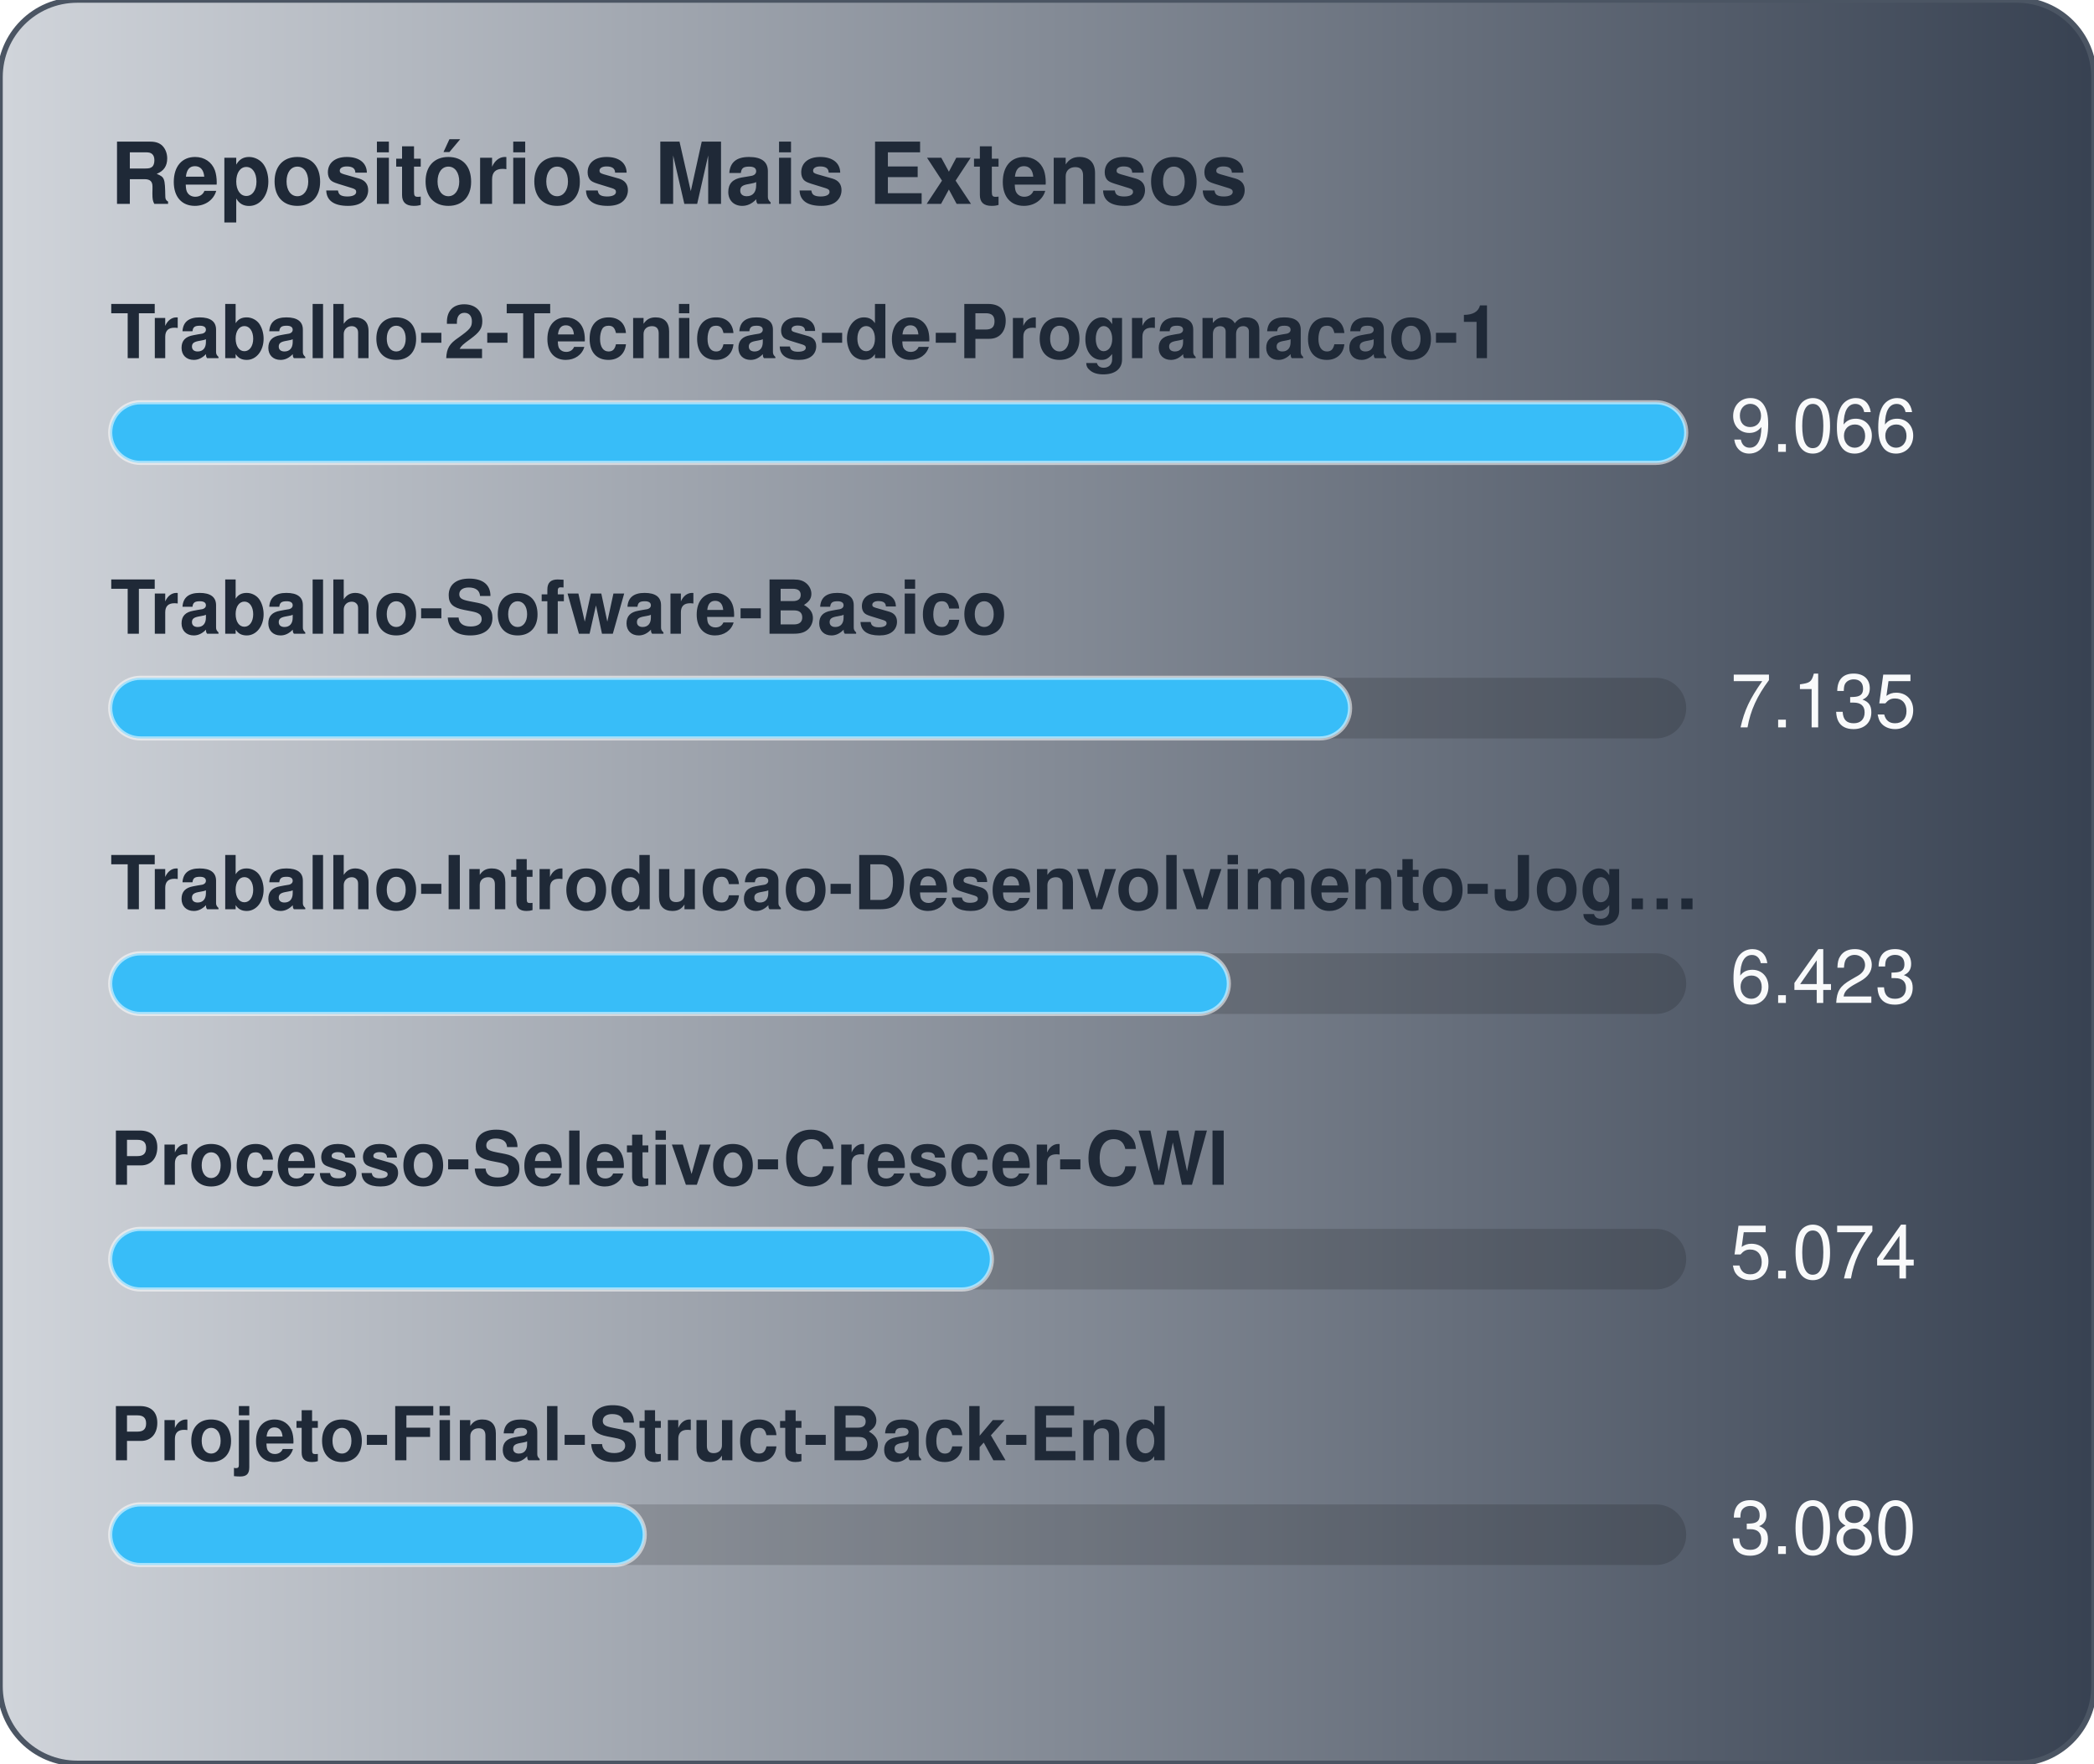
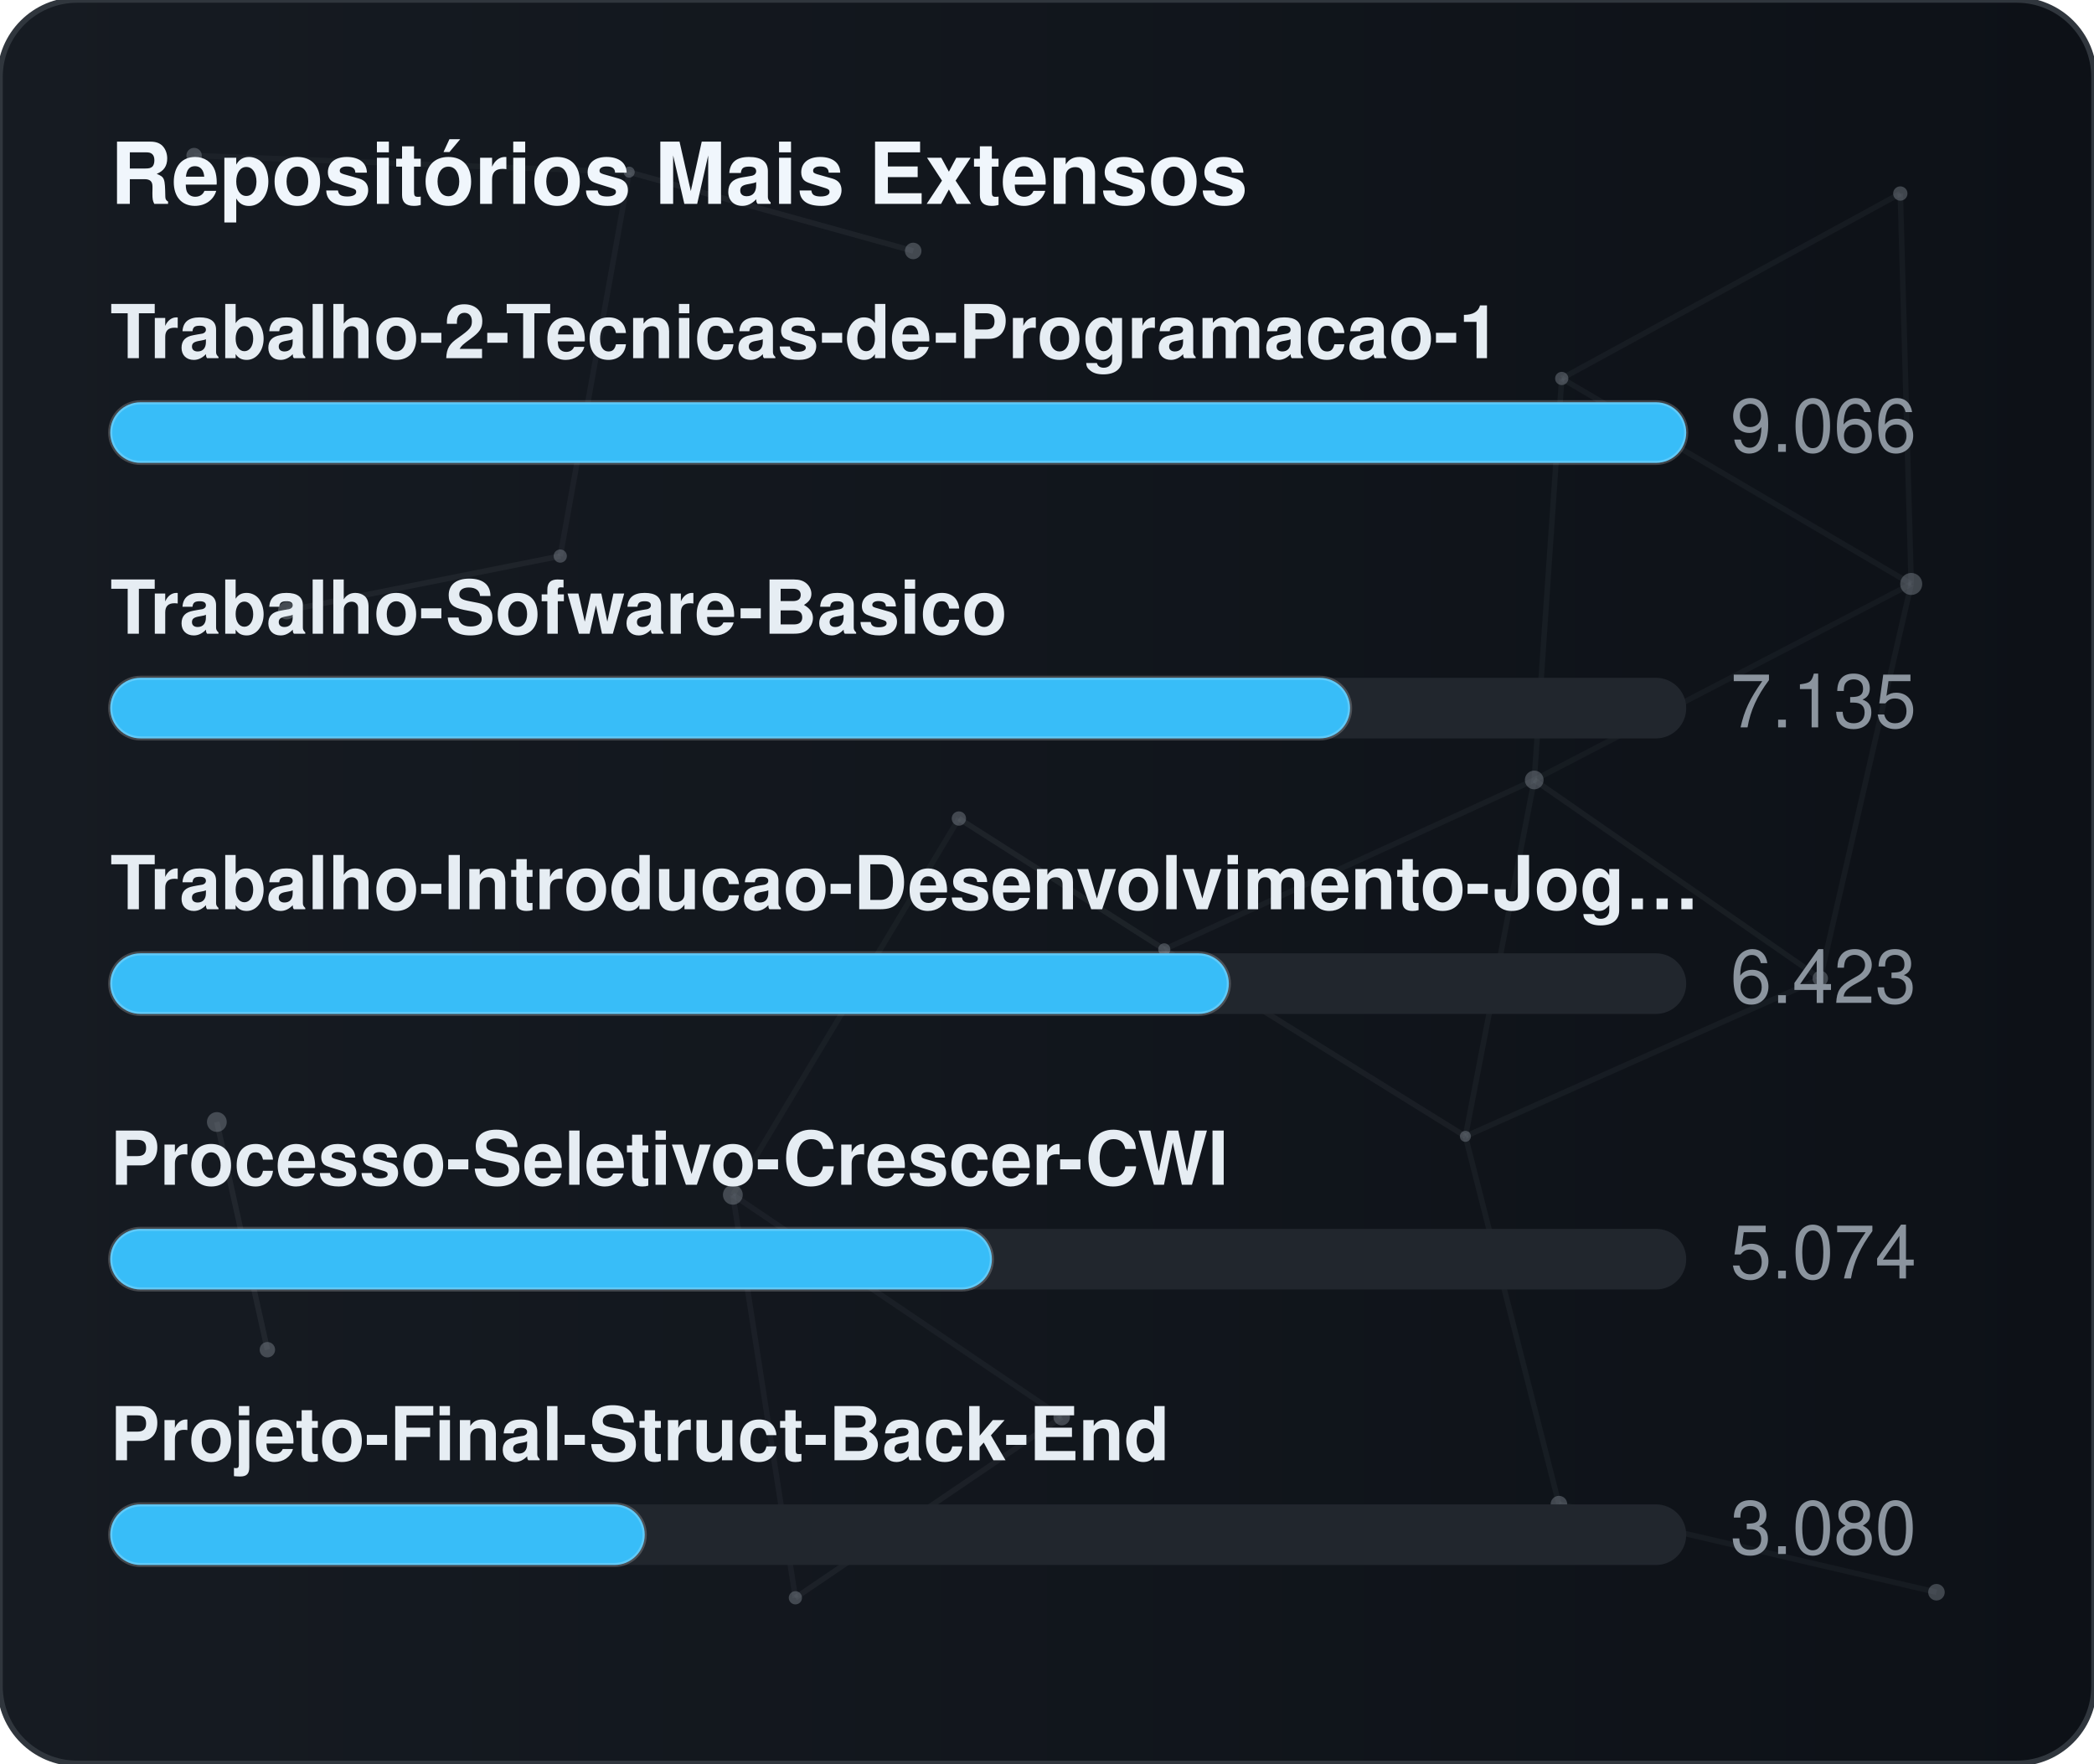
<svg xmlns="http://www.w3.org/2000/svg" width="380" height="320" viewBox="0 0 380 320" role="img" aria-label="Repositórios Mais Extensos">
  <defs>
    <linearGradient id="gradBiggest" x1="0%" y1="0%" x2="100%" y2="0%">
-       <stop offset="0%" stop-color="#D1D5DB" />
-       <stop offset="100%" stop-color="#374151" />
+       <stop offset="0%" stop-color="#161b22" />
+       <stop offset="100%" stop-color="#0d1117" />
    </linearGradient>
+     <clipPath id="cardClipgradBiggest">
+       <rect x="0" y="0" width="380" height="320" rx="14" />
+     </clipPath>
  </defs>
  <style>
    text { font-family: -apple-system, BlinkMacSystemFont, "Segoe UI", Helvetica, Arial, sans-serif; font-size: 13.5px; }
-     .card { fill: url(#gradBiggest); stroke: #4b5563; stroke-width: 1; }
-     .title { fill: #1f2937; font-weight: 700; font-size: 15.5px; }
-     .lbl { fill: #1f2937; font-weight: 600; }
-     .val { fill: #f9fafb; }
-     .track { fill: rgba(0,0,0,0.15); }
-     .bar { stroke: rgba(255,255,255,0.55); stroke-width: 0.75; }
+     .card { fill: url(#gradBiggest); stroke: #30363d; stroke-width: 1; }
+     .title { fill: #f0f6fc; font-weight: 700; font-size: 15.5px; }
+     .lbl { fill: #e6edf3; font-weight: 600; }
+     .val { fill: #8b949e; }
+     .track { fill: #21262d; }
+     .bar { stroke: rgba(255,255,255,0.2); stroke-width: 0.75; }
  </style>
  <rect x="0" y="0" width="380" height="320" rx="14" class="card" />
+   <g clip-path="url(#cardClipgradBiggest)">
+     <line x1="35.22" y1="28.23" x2="114.18" y2="31.24" stroke="#8b949e" stroke-width="1" opacity="0.06">
+       <animate attributeName="x1" values="35.22;35.39;35.22" dur="9.6s" repeatCount="indefinite" />
+       <animate attributeName="y1" values="28.23;26.86;28.23" dur="11.5s" repeatCount="indefinite" />
+       <animate attributeName="x2" values="114.18;107.41;114.18" dur="10.9s" repeatCount="indefinite" />
+       <animate attributeName="y2" values="31.24;28.12;31.24" dur="13.1s" repeatCount="indefinite" />
+     </line>
+     <line x1="114.18" y1="31.24" x2="165.72" y2="45.54" stroke="#8b949e" stroke-width="1" opacity="0.09">
+       <animate attributeName="x1" values="114.18;107.41;114.18" dur="10.9s" repeatCount="indefinite" />
+       <animate attributeName="y1" values="31.24;28.12;31.24" dur="13.1s" repeatCount="indefinite" />
+       <animate attributeName="x2" values="165.72;156.65;165.72" dur="7.7s" repeatCount="indefinite" />
+       <animate attributeName="y2" values="45.54;47.56;45.54" dur="9.2s" repeatCount="indefinite" />
+     </line>
+     <line x1="114.18" y1="31.24" x2="101.67" y2="100.91" stroke="#8b949e" stroke-width="1" opacity="0.07">
+       <animate attributeName="x1" values="114.18;107.41;114.18" dur="10.9s" repeatCount="indefinite" />
+       <animate attributeName="y1" values="31.24;28.12;31.24" dur="13.1s" repeatCount="indefinite" />
+       <animate attributeName="x2" values="101.67;109.76;101.67" dur="6.4s" repeatCount="indefinite" />
+       <animate attributeName="y2" values="100.91;94.52;100.91" dur="7.6s" repeatCount="indefinite" />
+     </line>
+     <line x1="283.41" y1="68.68" x2="344.85" y2="35.12" stroke="#8b949e" stroke-width="1" opacity="0.07">
+       <animate attributeName="x1" values="283.41;282.83;283.41" dur="12.0s" repeatCount="indefinite" />
+       <animate attributeName="y1" values="68.68;66.16;68.68" dur="14.4s" repeatCount="indefinite" />
+       <animate attributeName="x2" values="344.85;343.1;344.85" dur="9.8s" repeatCount="indefinite" />
+       <animate attributeName="y2" values="35.12;30.36;35.12" dur="11.8s" repeatCount="indefinite" />
+     </line>
+     <line x1="283.41" y1="68.68" x2="278.42" y2="141.54" stroke="#8b949e" stroke-width="1" opacity="0.07">
+       <animate attributeName="x1" values="283.41;282.83;283.41" dur="12.0s" repeatCount="indefinite" />
+       <animate attributeName="y1" values="68.68;66.16;68.68" dur="14.4s" repeatCount="indefinite" />
+       <animate attributeName="x2" values="278.42;271.97;278.42" dur="6.3s" repeatCount="indefinite" />
+       <animate attributeName="y2" values="141.54;140.88;141.54" dur="7.5s" repeatCount="indefinite" />
+     </line>
+     <line x1="283.41" y1="68.68" x2="346.83" y2="105.97" stroke="#8b949e" stroke-width="1" opacity="0.07">
+       <animate attributeName="x1" values="283.41;282.83;283.41" dur="12.0s" repeatCount="indefinite" />
+       <animate attributeName="y1" values="68.68;66.16;68.68" dur="14.4s" repeatCount="indefinite" />
+       <animate attributeName="x2" values="346.83;354.74;346.83" dur="10.4s" repeatCount="indefinite" />
+       <animate attributeName="y2" values="105.97;113.25;105.97" dur="12.5s" repeatCount="indefinite" />
+     </line>
+     <line x1="344.85" y1="35.12" x2="346.83" y2="105.97" stroke="#8b949e" stroke-width="1" opacity="0.07">
+       <animate attributeName="x1" values="344.85;343.1;344.85" dur="9.8s" repeatCount="indefinite" />
+       <animate attributeName="y1" values="35.12;30.36;35.12" dur="11.8s" repeatCount="indefinite" />
+       <animate attributeName="x2" values="346.83;354.74;346.83" dur="10.4s" repeatCount="indefinite" />
+       <animate attributeName="y2" values="105.97;113.25;105.97" dur="12.5s" repeatCount="indefinite" />
+     </line>
+     <line x1="52.05" y1="110.8" x2="101.67" y2="100.91" stroke="#8b949e" stroke-width="1" opacity="0.09">
+       <animate attributeName="x1" values="52.05;49.17;52.05" dur="7.9s" repeatCount="indefinite" />
+       <animate attributeName="y1" values="110.8;114.75;110.8" dur="9.5s" repeatCount="indefinite" />
+       <animate attributeName="x2" values="101.67;109.76;101.67" dur="6.4s" repeatCount="indefinite" />
+       <animate attributeName="y2" values="100.91;94.52;100.91" dur="7.6s" repeatCount="indefinite" />
+     </line>
+     <line x1="174.01" y1="148.54" x2="132.99" y2="216.82" stroke="#8b949e" stroke-width="1" opacity="0.06">
+       <animate attributeName="x1" values="174.01;179.31;174.01" dur="7.4s" repeatCount="indefinite" />
+       <animate attributeName="y1" values="148.54;150.39;148.54" dur="8.9s" repeatCount="indefinite" />
+       <animate attributeName="x2" values="132.99;131.19;132.99" dur="9.7s" repeatCount="indefinite" />
+       <animate attributeName="y2" values="216.82;223.91;216.82" dur="11.7s" repeatCount="indefinite" />
+     </line>
+     <line x1="174.01" y1="148.54" x2="211.28" y2="172.28" stroke="#8b949e" stroke-width="1" opacity="0.10">
+       <animate attributeName="x1" values="174.01;179.31;174.01" dur="7.4s" repeatCount="indefinite" />
+       <animate attributeName="y1" values="148.54;150.39;148.54" dur="8.9s" repeatCount="indefinite" />
+       <animate attributeName="x2" values="211.28;207.15;211.28" dur="8.7s" repeatCount="indefinite" />
+       <animate attributeName="y2" values="172.28;167.34;172.28" dur="10.4s" repeatCount="indefinite" />
+     </line>
+     <line x1="278.42" y1="141.54" x2="346.83" y2="105.97" stroke="#8b949e" stroke-width="1" opacity="0.06">
+       <animate attributeName="x1" values="278.42;271.97;278.42" dur="6.3s" repeatCount="indefinite" />
+       <animate attributeName="y1" values="141.54;140.88;141.54" dur="7.5s" repeatCount="indefinite" />
+       <animate attributeName="x2" values="346.83;354.74;346.83" dur="10.4s" repeatCount="indefinite" />
+       <animate attributeName="y2" values="105.97;113.25;105.97" dur="12.5s" repeatCount="indefinite" />
+     </line>
+     <line x1="278.42" y1="141.54" x2="211.28" y2="172.28" stroke="#8b949e" stroke-width="1" opacity="0.07">
+       <animate attributeName="x1" values="278.42;271.97;278.42" dur="6.3s" repeatCount="indefinite" />
+       <animate attributeName="y1" values="141.54;140.88;141.54" dur="7.5s" repeatCount="indefinite" />
+       <animate attributeName="x2" values="211.28;207.15;211.28" dur="8.7s" repeatCount="indefinite" />
+       <animate attributeName="y2" values="172.28;167.34;172.28" dur="10.4s" repeatCount="indefinite" />
+     </line>
+     <line x1="278.42" y1="141.54" x2="265.93" y2="206.21" stroke="#8b949e" stroke-width="1" opacity="0.07">
+       <animate attributeName="x1" values="278.42;271.97;278.42" dur="6.3s" repeatCount="indefinite" />
+       <animate attributeName="y1" values="141.54;140.88;141.54" dur="7.5s" repeatCount="indefinite" />
+       <animate attributeName="x2" values="265.93;263.56;265.93" dur="8.0s" repeatCount="indefinite" />
+       <animate attributeName="y2" values="206.21;213.6;206.21" dur="9.6s" repeatCount="indefinite" />
+     </line>
+     <line x1="278.42" y1="141.54" x2="330.33" y2="177.56" stroke="#8b949e" stroke-width="1" opacity="0.08">
+       <animate attributeName="x1" values="278.42;271.97;278.42" dur="6.3s" repeatCount="indefinite" />
+       <animate attributeName="y1" values="141.54;140.88;141.54" dur="7.5s" repeatCount="indefinite" />
+       <animate attributeName="x2" values="330.33;321.23;330.33" dur="10.7s" repeatCount="indefinite" />
+       <animate attributeName="y2" values="177.56;172.27;177.56" dur="12.8s" repeatCount="indefinite" />
+     </line>
+     <line x1="346.83" y1="105.97" x2="330.33" y2="177.56" stroke="#8b949e" stroke-width="1" opacity="0.07">
+       <animate attributeName="x1" values="346.83;354.74;346.83" dur="10.4s" repeatCount="indefinite" />
+       <animate attributeName="y1" values="105.97;113.25;105.97" dur="12.5s" repeatCount="indefinite" />
+       <animate attributeName="x2" values="330.33;321.23;330.33" dur="10.7s" repeatCount="indefinite" />
+       <animate attributeName="y2" values="177.56;172.27;177.56" dur="12.8s" repeatCount="indefinite" />
+     </line>
+     <line x1="39.35" y1="203.61" x2="48.52" y2="244.93" stroke="#8b949e" stroke-width="1" opacity="0.10">
+       <animate attributeName="x1" values="39.35;29.72;39.35" dur="11.8s" repeatCount="indefinite" />
+       <animate attributeName="y1" values="203.61;200.24;203.61" dur="14.2s" repeatCount="indefinite" />
+       <animate attributeName="x2" values="48.52;44.33;48.52" dur="11.9s" repeatCount="indefinite" />
+       <animate attributeName="y2" values="244.93;238.49;244.93" dur="14.3s" repeatCount="indefinite" />
+     </line>
+     <line x1="132.99" y1="216.82" x2="144.34" y2="289.95" stroke="#8b949e" stroke-width="1" opacity="0.07">
+       <animate attributeName="x1" values="132.99;131.19;132.99" dur="9.7s" repeatCount="indefinite" />
+       <animate attributeName="y1" values="216.82;223.91;216.82" dur="11.7s" repeatCount="indefinite" />
+       <animate attributeName="x2" values="144.34;138.5;144.34" dur="6.3s" repeatCount="indefinite" />
+       <animate attributeName="y2" values="289.95;282.9;289.95" dur="7.6s" repeatCount="indefinite" />
+     </line>
+     <line x1="132.99" y1="216.82" x2="192.67" y2="257.16" stroke="#8b949e" stroke-width="1" opacity="0.07">
+       <animate attributeName="x1" values="132.99;131.19;132.99" dur="9.7s" repeatCount="indefinite" />
+       <animate attributeName="y1" values="216.82;223.91;216.82" dur="11.7s" repeatCount="indefinite" />
+       <animate attributeName="x2" values="192.67;196.2;192.67" dur="6.2s" repeatCount="indefinite" />
+       <animate attributeName="y2" values="257.16;251.56;257.16" dur="7.5s" repeatCount="indefinite" />
+     </line>
+     <line x1="211.28" y1="172.28" x2="265.93" y2="206.21" stroke="#8b949e" stroke-width="1" opacity="0.08">
+       <animate attributeName="x1" values="211.28;207.15;211.28" dur="8.7s" repeatCount="indefinite" />
+       <animate attributeName="y1" values="172.28;167.34;172.28" dur="10.4s" repeatCount="indefinite" />
+       <animate attributeName="x2" values="265.93;263.56;265.93" dur="8.0s" repeatCount="indefinite" />
+       <animate attributeName="y2" values="206.21;213.6;206.21" dur="9.6s" repeatCount="indefinite" />
+     </line>
+     <line x1="265.93" y1="206.21" x2="330.33" y2="177.56" stroke="#8b949e" stroke-width="1" opacity="0.07">
+       <animate attributeName="x1" values="265.93;263.56;265.93" dur="8.0s" repeatCount="indefinite" />
+       <animate attributeName="y1" values="206.21;213.6;206.21" dur="9.6s" repeatCount="indefinite" />
+       <animate attributeName="x2" values="330.33;321.23;330.33" dur="10.7s" repeatCount="indefinite" />
+       <animate attributeName="y2" values="177.56;172.27;177.56" dur="12.8s" repeatCount="indefinite" />
+     </line>
+     <line x1="265.93" y1="206.21" x2="282.9" y2="272.95" stroke="#8b949e" stroke-width="1" opacity="0.07">
+       <animate attributeName="x1" values="265.93;263.56;265.93" dur="8.0s" repeatCount="indefinite" />
+       <animate attributeName="y1" values="206.21;213.6;206.21" dur="9.6s" repeatCount="indefinite" />
+       <animate attributeName="x2" values="282.9;277.88;282.9" dur="6.7s" repeatCount="indefinite" />
+       <animate attributeName="y2" values="272.95;280.91;272.95" dur="8.1s" repeatCount="indefinite" />
+     </line>
+     <line x1="144.34" y1="289.95" x2="192.67" y2="257.16" stroke="#8b949e" stroke-width="1" opacity="0.08">
+       <animate attributeName="x1" values="144.34;138.5;144.34" dur="6.3s" repeatCount="indefinite" />
+       <animate attributeName="y1" values="289.95;282.9;289.95" dur="7.6s" repeatCount="indefinite" />
+       <animate attributeName="x2" values="192.67;196.2;192.67" dur="6.2s" repeatCount="indefinite" />
+       <animate attributeName="y2" values="257.16;251.56;257.16" dur="7.5s" repeatCount="indefinite" />
+     </line>
+     <line x1="282.9" y1="272.95" x2="351.41" y2="288.94" stroke="#8b949e" stroke-width="1" opacity="0.07">
+       <animate attributeName="x1" values="282.9;277.88;282.9" dur="6.7s" repeatCount="indefinite" />
+       <animate attributeName="y1" values="272.95;280.91;272.95" dur="8.1s" repeatCount="indefinite" />
+       <animate attributeName="x2" values="351.41;356.89;351.41" dur="11.9s" repeatCount="indefinite" />
+       <animate attributeName="y2" values="288.94;287.49;288.94" dur="14.3s" repeatCount="indefinite" />
+     </line>
+     <circle cx="35.22" cy="28.23" r="1.4" fill="#8b949e" opacity="0.40">
+       <animate attributeName="cx" values="35.22;35.39;35.22" dur="9.6s" repeatCount="indefinite" />
+       <animate attributeName="cy" values="28.23;26.86;28.23" dur="11.5s" repeatCount="indefinite" />
+     </circle>
+     <circle cx="114.18" cy="31.24" r="1.0" fill="#8b949e" opacity="0.40">
+       <animate attributeName="cx" values="114.18;107.41;114.18" dur="10.9s" repeatCount="indefinite" />
+       <animate attributeName="cy" values="31.24;28.12;31.24" dur="13.1s" repeatCount="indefinite" />
+     </circle>
+     <circle cx="165.72" cy="45.54" r="1.5" fill="#8b949e" opacity="0.40">
+       <animate attributeName="cx" values="165.72;156.65;165.72" dur="7.7s" repeatCount="indefinite" />
+       <animate attributeName="cy" values="45.54;47.56;45.54" dur="9.2s" repeatCount="indefinite" />
+     </circle>
+     <circle cx="283.41" cy="68.68" r="1.2" fill="#8b949e" opacity="0.40">
+       <animate attributeName="cx" values="283.41;282.83;283.41" dur="12.0s" repeatCount="indefinite" />
+       <animate attributeName="cy" values="68.68;66.16;68.68" dur="14.4s" repeatCount="indefinite" />
+     </circle>
+     <circle cx="344.85" cy="35.12" r="1.3" fill="#8b949e" opacity="0.40">
+       <animate attributeName="cx" values="344.85;343.1;344.85" dur="9.8s" repeatCount="indefinite" />
+       <animate attributeName="cy" values="35.12;30.36;35.12" dur="11.8s" repeatCount="indefinite" />
+     </circle>
+     <circle cx="52.05" cy="110.8" r="1.6" fill="#8b949e" opacity="0.40">
+       <animate attributeName="cx" values="52.05;49.17;52.05" dur="7.9s" repeatCount="indefinite" />
+       <animate attributeName="cy" values="110.8;114.75;110.8" dur="9.5s" repeatCount="indefinite" />
+     </circle>
+     <circle cx="101.67" cy="100.91" r="1.2" fill="#8b949e" opacity="0.40">
+       <animate attributeName="cx" values="101.67;109.76;101.67" dur="6.4s" repeatCount="indefinite" />
+       <animate attributeName="cy" values="100.91;94.52;100.91" dur="7.6s" repeatCount="indefinite" />
+     </circle>
+     <circle cx="174.01" cy="148.54" r="1.3" fill="#8b949e" opacity="0.40">
+       <animate attributeName="cx" values="174.01;179.31;174.01" dur="7.4s" repeatCount="indefinite" />
+       <animate attributeName="cy" values="148.54;150.39;148.54" dur="8.9s" repeatCount="indefinite" />
+     </circle>
+     <circle cx="278.42" cy="141.54" r="1.7" fill="#8b949e" opacity="0.40">
+       <animate attributeName="cx" values="278.42;271.97;278.42" dur="6.3s" repeatCount="indefinite" />
+       <animate attributeName="cy" values="141.54;140.88;141.54" dur="7.5s" repeatCount="indefinite" />
+     </circle>
+     <circle cx="346.83" cy="105.97" r="2.0" fill="#8b949e" opacity="0.40">
+       <animate attributeName="cx" values="346.83;354.74;346.83" dur="10.4s" repeatCount="indefinite" />
+       <animate attributeName="cy" values="105.97;113.25;105.97" dur="12.5s" repeatCount="indefinite" />
+     </circle>
+     <circle cx="39.35" cy="203.61" r="1.8" fill="#8b949e" opacity="0.40">
+       <animate attributeName="cx" values="39.35;29.72;39.35" dur="11.8s" repeatCount="indefinite" />
+       <animate attributeName="cy" values="203.61;200.24;203.61" dur="14.2s" repeatCount="indefinite" />
+     </circle>
+     <circle cx="132.99" cy="216.82" r="1.8" fill="#8b949e" opacity="0.40">
+       <animate attributeName="cx" values="132.99;131.19;132.99" dur="9.7s" repeatCount="indefinite" />
+       <animate attributeName="cy" values="216.82;223.91;216.82" dur="11.7s" repeatCount="indefinite" />
+     </circle>
+     <circle cx="211.28" cy="172.28" r="1.1" fill="#8b949e" opacity="0.40">
+       <animate attributeName="cx" values="211.28;207.15;211.28" dur="8.7s" repeatCount="indefinite" />
+       <animate attributeName="cy" values="172.28;167.34;172.28" dur="10.4s" repeatCount="indefinite" />
+     </circle>
+     <circle cx="265.93" cy="206.21" r="1.0" fill="#8b949e" opacity="0.40">
+       <animate attributeName="cx" values="265.93;263.56;265.93" dur="8.0s" repeatCount="indefinite" />
+       <animate attributeName="cy" values="206.21;213.6;206.21" dur="9.6s" repeatCount="indefinite" />
+     </circle>
+     <circle cx="330.33" cy="177.56" r="1.4" fill="#8b949e" opacity="0.40">
+       <animate attributeName="cx" values="330.33;321.23;330.33" dur="10.7s" repeatCount="indefinite" />
+       <animate attributeName="cy" values="177.56;172.27;177.56" dur="12.8s" repeatCount="indefinite" />
+     </circle>
+     <circle cx="48.52" cy="244.93" r="1.4" fill="#8b949e" opacity="0.40">
+       <animate attributeName="cx" values="48.52;44.33;48.52" dur="11.9s" repeatCount="indefinite" />
+       <animate attributeName="cy" values="244.93;238.49;244.93" dur="14.3s" repeatCount="indefinite" />
+     </circle>
+     <circle cx="144.34" cy="289.95" r="1.2" fill="#8b949e" opacity="0.40">
+       <animate attributeName="cx" values="144.34;138.5;144.34" dur="6.3s" repeatCount="indefinite" />
+       <animate attributeName="cy" values="289.95;282.9;289.95" dur="7.6s" repeatCount="indefinite" />
+     </circle>
+     <circle cx="192.67" cy="257.16" r="1.5" fill="#8b949e" opacity="0.40">
+       <animate attributeName="cx" values="192.67;196.2;192.67" dur="6.2s" repeatCount="indefinite" />
+       <animate attributeName="cy" values="257.16;251.56;257.16" dur="7.5s" repeatCount="indefinite" />
+     </circle>
+     <circle cx="282.9" cy="272.95" r="1.5" fill="#8b949e" opacity="0.40">
+       <animate attributeName="cx" values="282.9;277.88;282.9" dur="6.7s" repeatCount="indefinite" />
+       <animate attributeName="cy" values="272.95;280.91;272.95" dur="8.1s" repeatCount="indefinite" />
+     </circle>
+     <circle cx="351.41" cy="288.94" r="1.5" fill="#8b949e" opacity="0.40">
+       <animate attributeName="cx" values="351.41;356.89;351.41" dur="11.9s" repeatCount="indefinite" />
+       <animate attributeName="cy" values="288.94;287.49;288.94" dur="14.3s" repeatCount="indefinite" />
+     </circle>
+   </g>
  <text x="20" y="37" class="title">Repositórios Mais Extensos</text>
  <text x="20" y="65" class="lbl">Trabalho-2-Tecnicas-de-Programacao-1</text>
  <rect x="20" y="73" width="286" height="11" rx="5.5" class="track" />
  <rect x="20" y="73" width="286" height="11" rx="5.5" fill="#38bdf8" class="bar" />
  <text x="314" y="82" class="val">9.066</text>
  <text x="20" y="115" class="lbl">Trabalho-Sofware-Basico</text>
  <rect x="20" y="123" width="286" height="11" rx="5.5" class="track" />
  <rect x="20" y="123" width="225" height="11" rx="5.5" fill="#38bdf8" class="bar" />
  <text x="314" y="132" class="val">7.135</text>
  <text x="20" y="165" class="lbl">Trabalho-Introducao-Desenvolvimento-Jog…</text>
  <rect x="20" y="173" width="286" height="11" rx="5.5" class="track" />
  <rect x="20" y="173" width="203" height="11" rx="5.5" fill="#38bdf8" class="bar" />
  <text x="314" y="182" class="val">6.423</text>
  <text x="20" y="215" class="lbl">Processo-Seletivo-Crescer-CWI</text>
  <rect x="20" y="223" width="286" height="11" rx="5.5" class="track" />
  <rect x="20" y="223" width="160" height="11" rx="5.5" fill="#38bdf8" class="bar" />
  <text x="314" y="232" class="val">5.074</text>
  <text x="20" y="265" class="lbl">Projeto-Final-Struct-Back-End</text>
  <rect x="20" y="273" width="286" height="11" rx="5.5" class="track" />
  <rect x="20" y="273" width="97" height="11" rx="5.5" fill="#38bdf8" class="bar" />
  <text x="314" y="282" class="val">3.080</text>
</svg>
